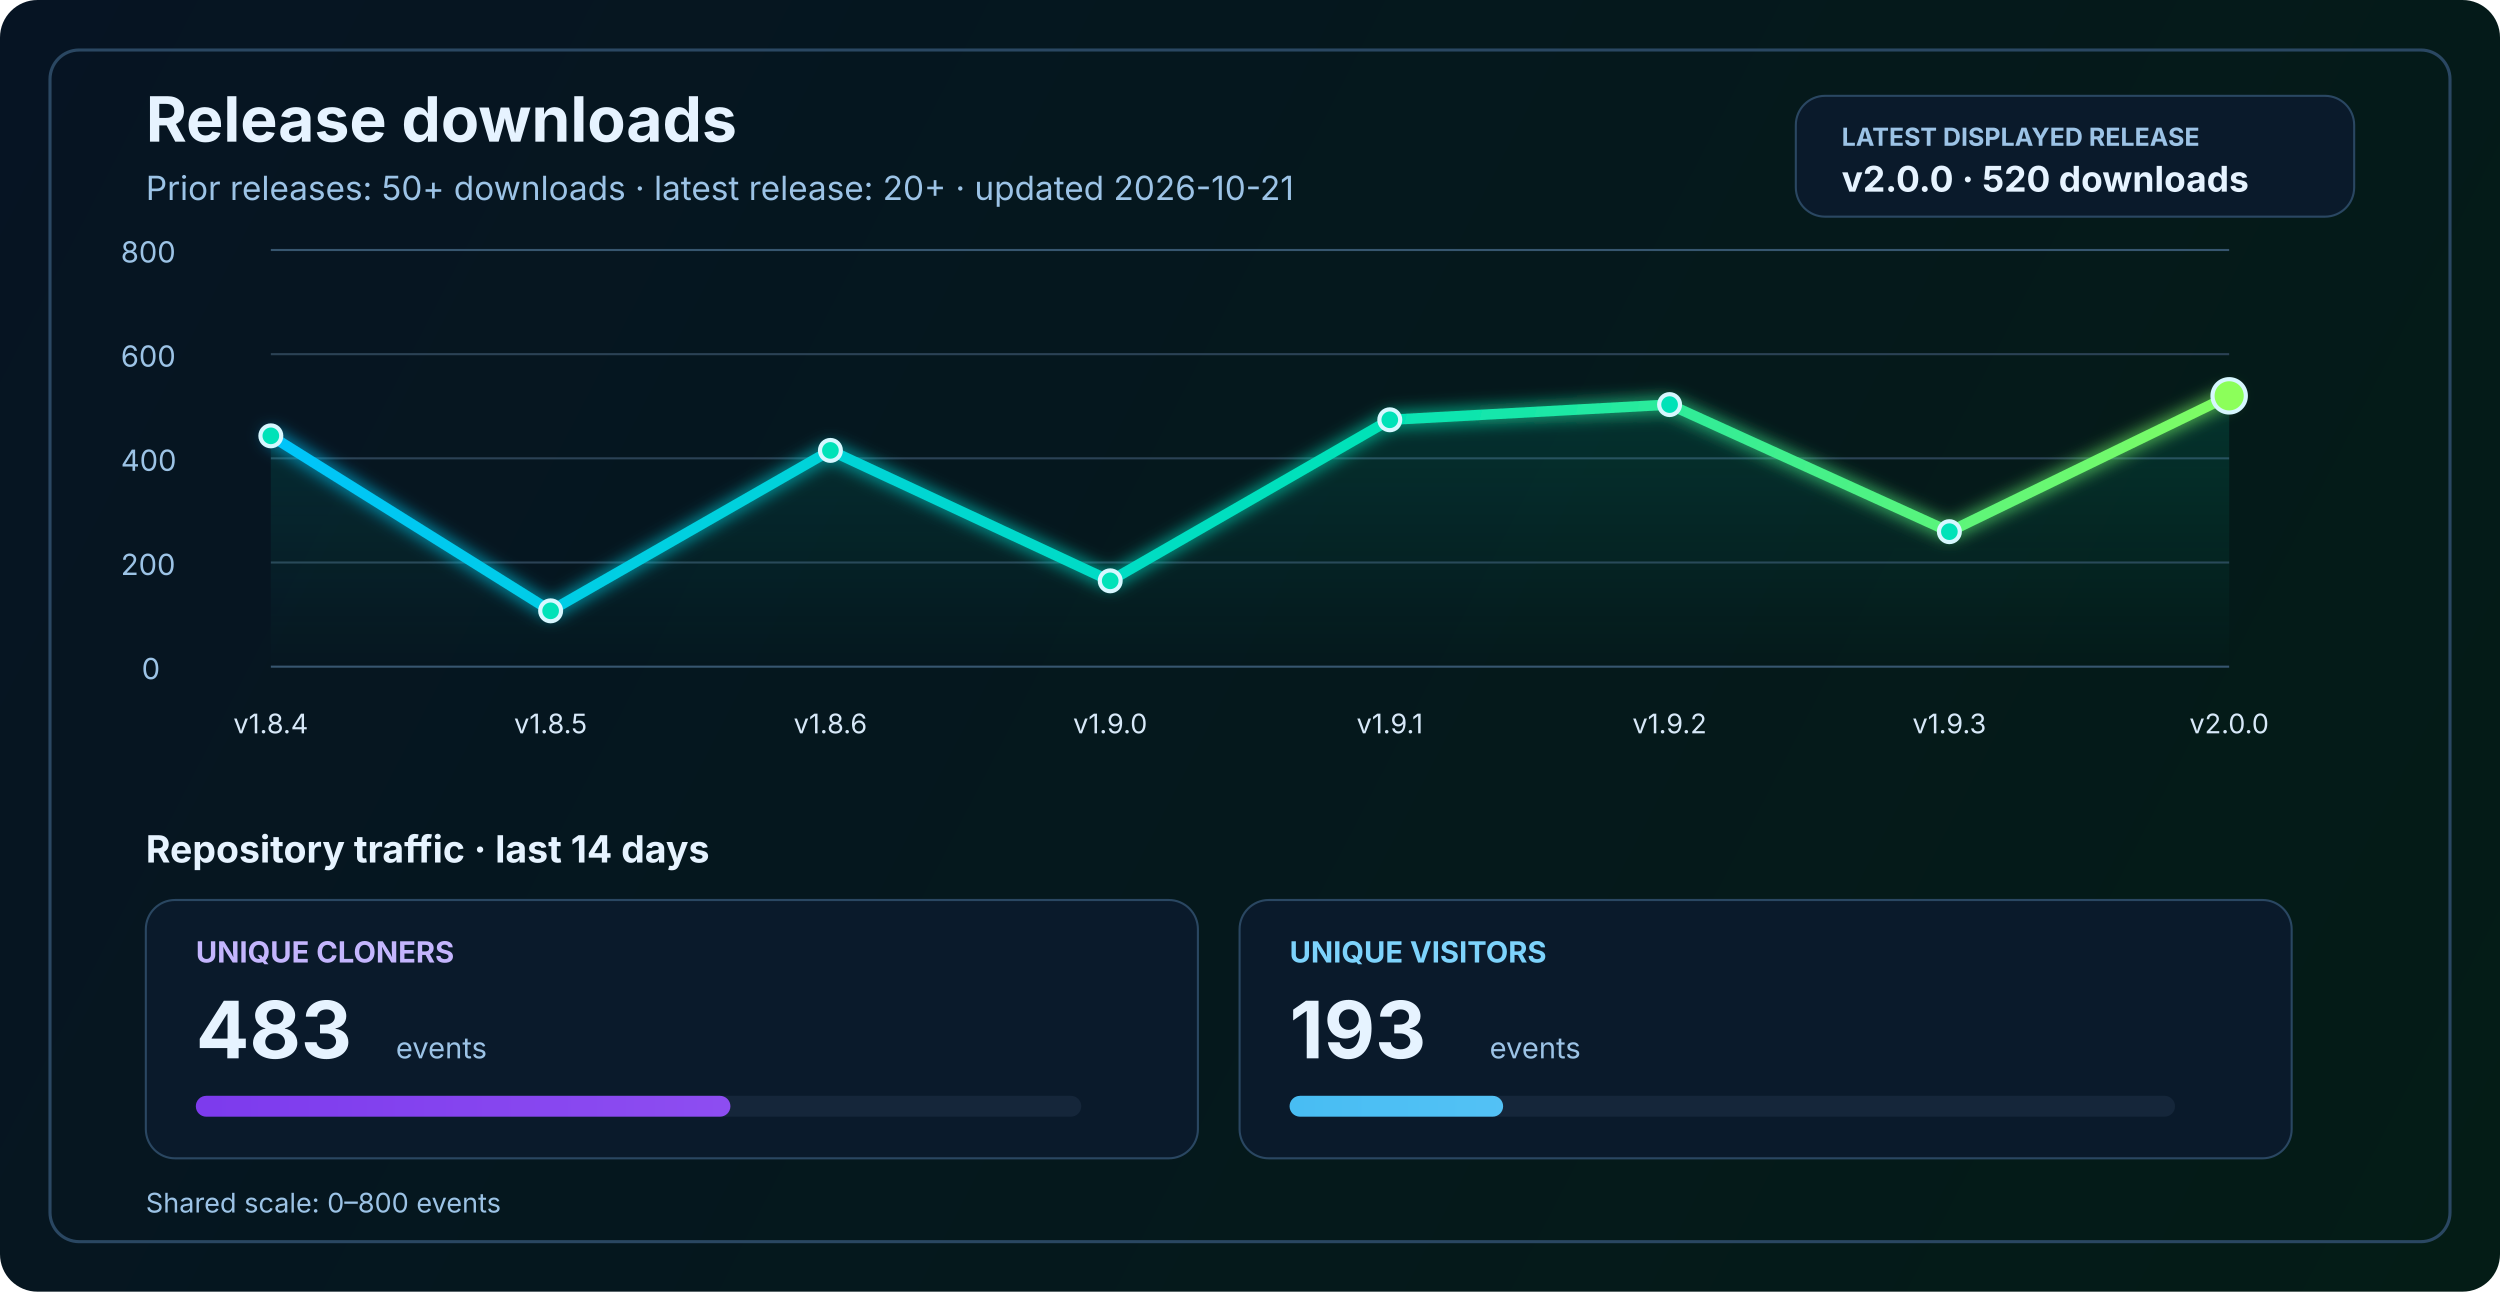
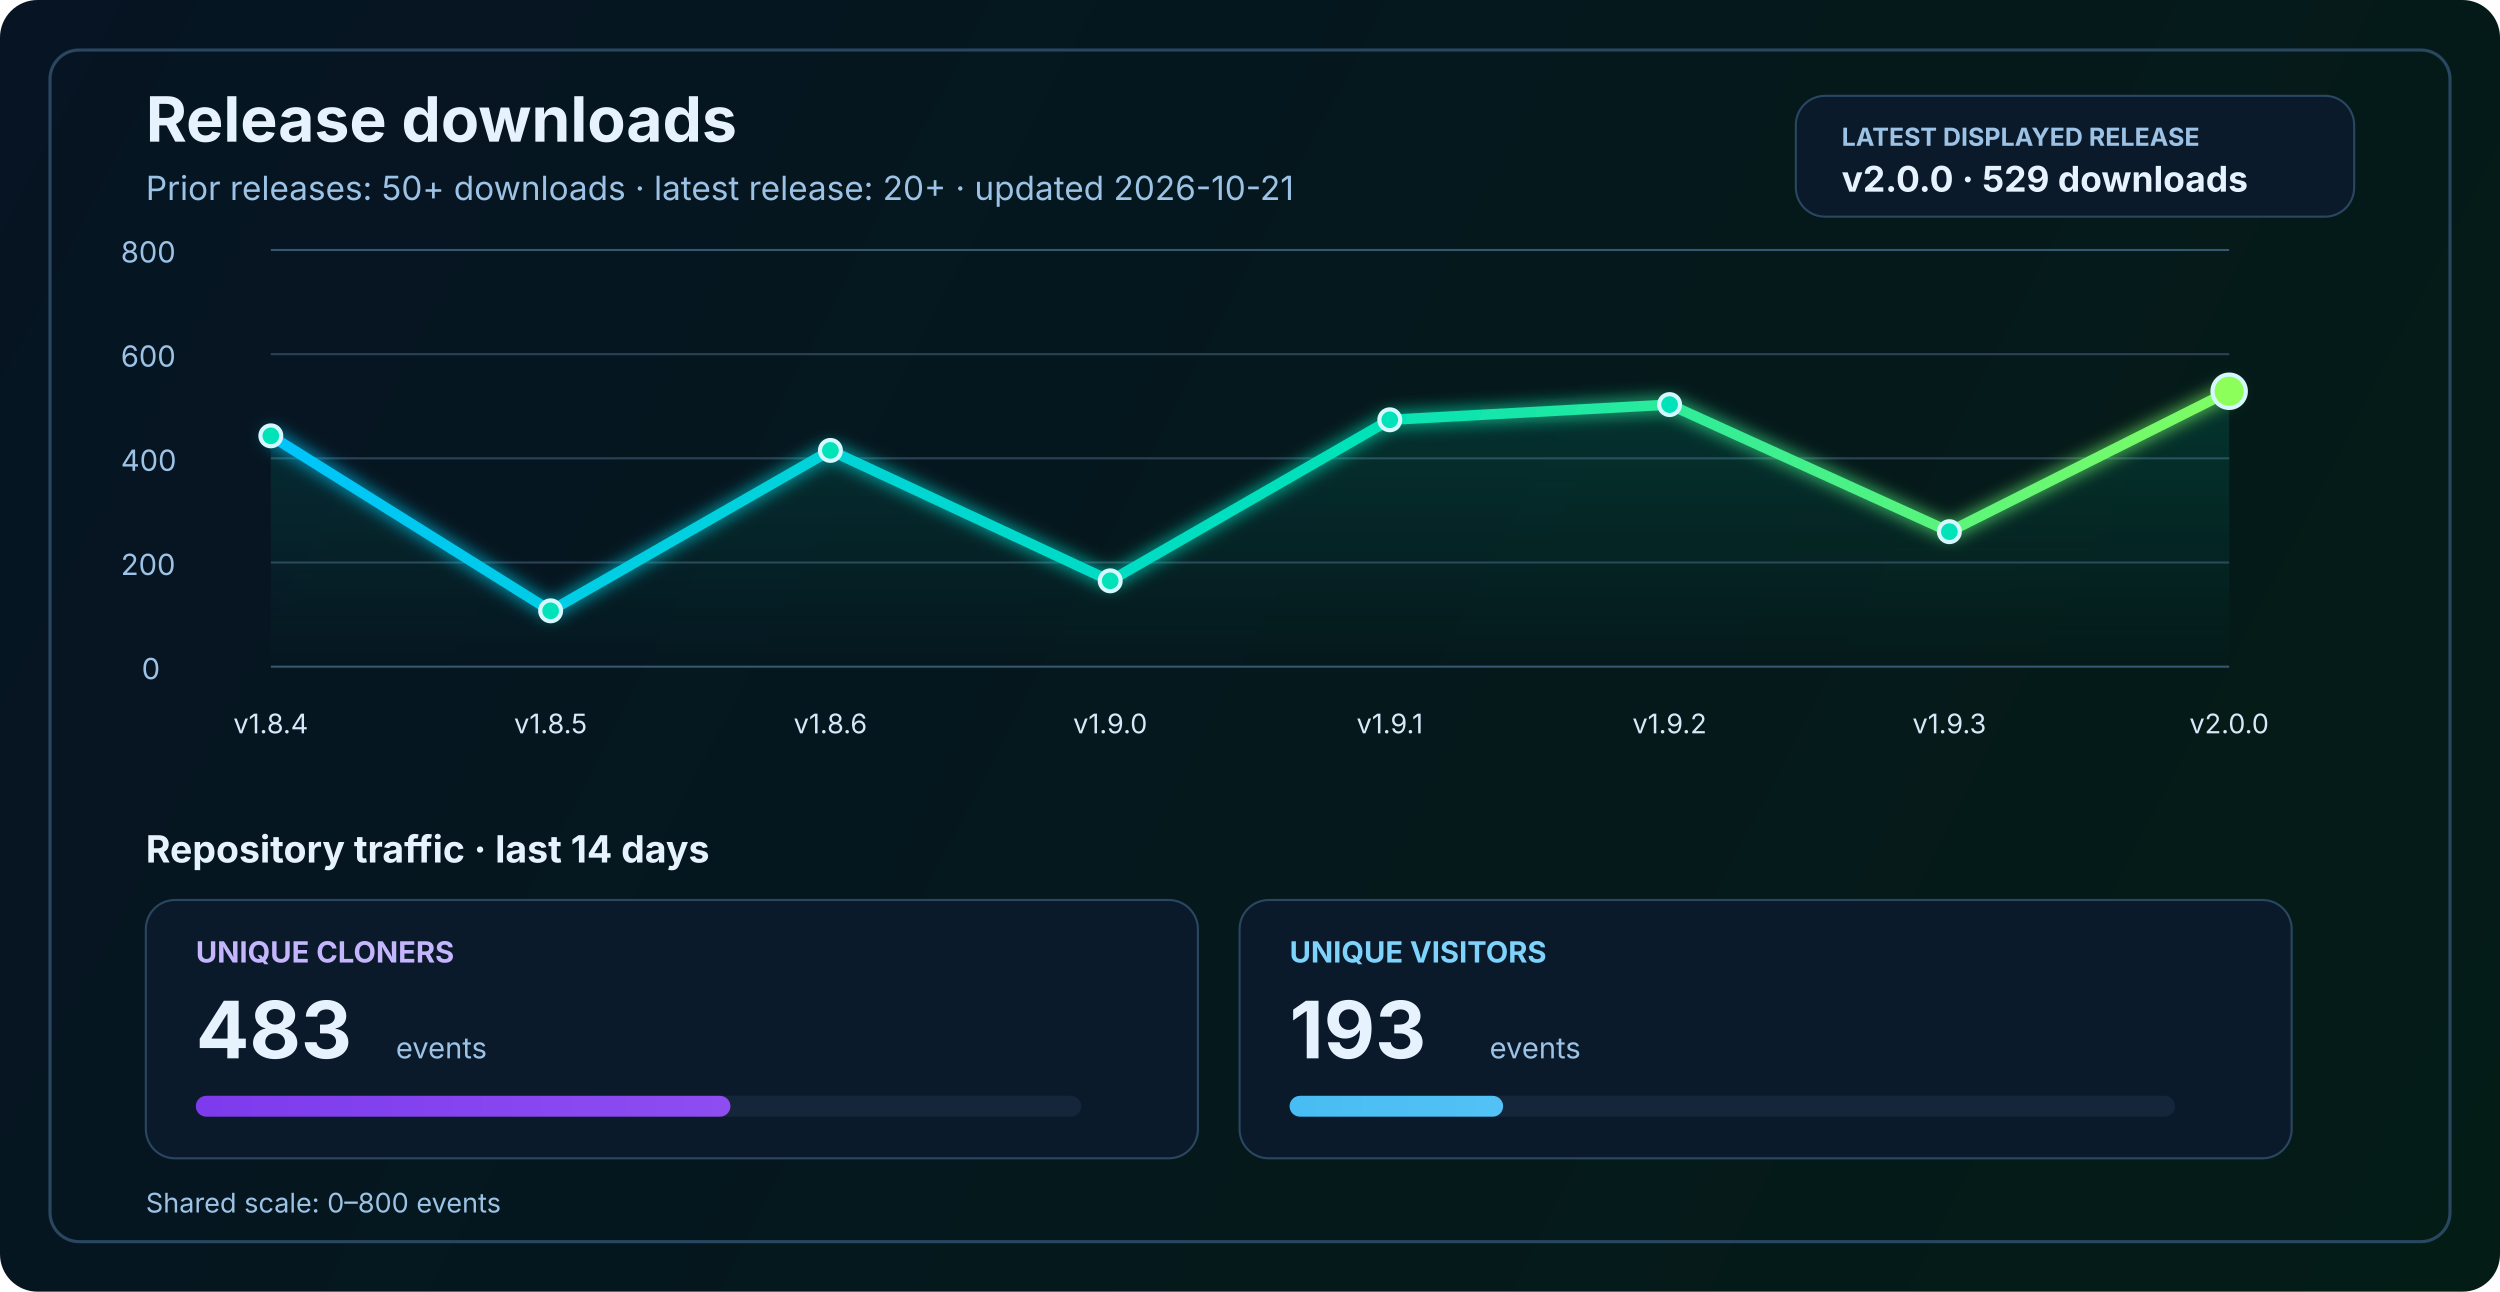
<svg xmlns="http://www.w3.org/2000/svg" width="1200" height="620" viewBox="0 0 1200 620" fill="none" role="img" aria-labelledby="title desc">
  <defs>
    <linearGradient id="bg" x1="0" y1="0" x2="1200" y2="620" gradientUnits="userSpaceOnUse">
      <stop stop-color="#061423" />
      <stop offset="1" stop-color="#041C16" />
    </linearGradient>
    <linearGradient id="line" x1="130" y1="86" x2="1070" y2="340" gradientUnits="userSpaceOnUse">
      <stop stop-color="#00C2FF" />
      <stop offset="0.55" stop-color="#00E2B8" />
      <stop offset="1" stop-color="#8CFF5A" />
    </linearGradient>
    <linearGradient id="area" x1="0" y1="120" x2="0" y2="320" gradientUnits="userSpaceOnUse">
      <stop stop-color="#00E2B8" stop-opacity="0.20" />
      <stop offset="1" stop-color="#00E2B8" stop-opacity="0" />
    </linearGradient>
    <linearGradient id="cloneFill" x1="86" y1="450" x2="1110" y2="450" gradientUnits="userSpaceOnUse">
      <stop stop-color="#7C3AED" />
      <stop offset="1" stop-color="#C084FC" />
    </linearGradient>
    <linearGradient id="viewFill" x1="86" y1="482" x2="1110" y2="482" gradientUnits="userSpaceOnUse">
      <stop stop-color="#0EA5E9" />
      <stop offset="1" stop-color="#7DD3FC" />
    </linearGradient>
    <filter id="glow" x="-50%" y="-50%" width="200%" height="200%">
      <feGaussianBlur stdDeviation="4" result="blur" />
      <feMerge>
        <feMergeNode in="blur" />
        <feMergeNode in="SourceGraphic" />
      </feMerge>
    </filter>
  </defs>
  <rect width="1200" height="620" rx="18" fill="url(#bg)" />
  <rect x="24" y="24" width="1152" height="572" rx="14" stroke="#2A4762" stroke-width="1.5" />
  <text x="70" y="68" fill="#E6F3FF" font-size="30" font-family="SF Pro Display, -apple-system, BlinkMacSystemFont, Segoe UI, sans-serif" font-weight="700">Release downloads</text>
  <text x="70" y="96" fill="#9CC3E6" font-size="16" font-family="SF Pro Text, -apple-system, BlinkMacSystemFont, Segoe UI, sans-serif">Prior releases: 50+ downloads · latest release: 20+ · updated 2026-10-21</text>
  <rect x="862" y="46" width="268" height="58" rx="14" fill="#0A1A2B" stroke="#2A4762" stroke-width="1" />
  <text x="884" y="70" fill="#9CC3E6" font-size="12" font-family="SF Pro Text, -apple-system, BlinkMacSystemFont, Segoe UI, sans-serif" font-weight="700">LATEST DISPLAYED RELEASE</text>
-   <text x="884" y="92" fill="#E6F3FF" font-size="17" font-family="SF Pro Text, -apple-system, BlinkMacSystemFont, Segoe UI, sans-serif" font-weight="700">v2.0.0 · 520 downloads</text>
+   <text x="884" y="92" fill="#E6F3FF" font-size="17" font-family="SF Pro Text, -apple-system, BlinkMacSystemFont, Segoe UI, sans-serif" font-weight="700">v2.0.0 · 529 downloads</text>
  <line x1="130" y1="320.0" x2="1070" y2="320.0" stroke="#37566F" stroke-width="1" />
  <line x1="130" y1="270.0" x2="1070" y2="270.0" stroke="#2B4255" stroke-width="1" />
  <line x1="130" y1="220.0" x2="1070" y2="220.0" stroke="#2B4255" stroke-width="1" />
  <line x1="130" y1="170.0" x2="1070" y2="170.0" stroke="#2B4255" stroke-width="1" />
  <line x1="130" y1="120.0" x2="1070" y2="120.0" stroke="#37566F" stroke-width="1" />
  <text x="68" y="326.0" fill="#9CC3E6" font-size="14" font-family="SF Pro Text, -apple-system, BlinkMacSystemFont, Segoe UI, sans-serif">0</text>
  <text x="58" y="276.0" fill="#9CC3E6" font-size="14" font-family="SF Pro Text, -apple-system, BlinkMacSystemFont, Segoe UI, sans-serif">200</text>
  <text x="58" y="226.0" fill="#9CC3E6" font-size="14" font-family="SF Pro Text, -apple-system, BlinkMacSystemFont, Segoe UI, sans-serif">400</text>
  <text x="58" y="176.0" fill="#9CC3E6" font-size="14" font-family="SF Pro Text, -apple-system, BlinkMacSystemFont, Segoe UI, sans-serif">600</text>
  <text x="58" y="126.0" fill="#9CC3E6" font-size="14" font-family="SF Pro Text, -apple-system, BlinkMacSystemFont, Segoe UI, sans-serif">800</text>
-   <path d="M 130.0 209.2 L 264.3 293.2 L 398.6 216.2 L 532.9 278.8 L 667.1 201.5 L 801.4 194.2 L 935.7 255.2 L 1070.0 190.0 L 1070 320 L 130 320 Z" fill="url(#area)" />
-   <polyline points="130.0,209.2 264.3,293.2 398.6,216.2 532.9,278.8 667.1,201.5 801.4,194.2 935.7,255.2 1070.0,190.0" fill="none" stroke="url(#line)" stroke-width="5" stroke-linecap="round" stroke-linejoin="round" filter="url(#glow)" />
+   <path d="M 130.0 209.2 L 264.3 293.2 L 398.6 216.2 L 532.9 278.8 L 667.1 201.5 L 801.4 194.2 L 935.7 255.2 L 1070.0 187.8 L 1070 320 L 130 320 Z" fill="url(#area)" />
+   <polyline points="130.0,209.2 264.3,293.2 398.6,216.2 532.9,278.8 667.1,201.5 801.4,194.2 935.7,255.2 1070.0,187.8" fill="none" stroke="url(#line)" stroke-width="5" stroke-linecap="round" stroke-linejoin="round" filter="url(#glow)" />
  <circle cx="130.0" cy="209.2" r="5" fill="#00E2B8" stroke="#D7F7FF" stroke-width="2" />
  <circle cx="264.3" cy="293.2" r="5" fill="#00E2B8" stroke="#D7F7FF" stroke-width="2" />
  <circle cx="398.6" cy="216.2" r="5" fill="#00E2B8" stroke="#D7F7FF" stroke-width="2" />
  <circle cx="532.9" cy="278.8" r="5" fill="#00E2B8" stroke="#D7F7FF" stroke-width="2" />
  <circle cx="667.1" cy="201.5" r="5" fill="#00E2B8" stroke="#D7F7FF" stroke-width="2" />
  <circle cx="801.4" cy="194.2" r="5" fill="#00E2B8" stroke="#D7F7FF" stroke-width="2" />
  <circle cx="935.7" cy="255.2" r="5" fill="#00E2B8" stroke="#D7F7FF" stroke-width="2" />
-   <circle cx="1070.0" cy="190.0" r="8" fill="#8CFF5A" stroke="#D7F7FF" stroke-width="2" />
+   <circle cx="1070.0" cy="187.8" r="8" fill="#8CFF5A" stroke="#D7F7FF" stroke-width="2" />
  <text x="130.0" y="352" text-anchor="middle" fill="#D7E8F8" font-size="13" font-family="SF Pro Text, -apple-system, BlinkMacSystemFont, Segoe UI, sans-serif">v1.8.4</text>
  <text x="264.3" y="352" text-anchor="middle" fill="#D7E8F8" font-size="13" font-family="SF Pro Text, -apple-system, BlinkMacSystemFont, Segoe UI, sans-serif">v1.8.5</text>
  <text x="398.6" y="352" text-anchor="middle" fill="#D7E8F8" font-size="13" font-family="SF Pro Text, -apple-system, BlinkMacSystemFont, Segoe UI, sans-serif">v1.8.6</text>
  <text x="532.9" y="352" text-anchor="middle" fill="#D7E8F8" font-size="13" font-family="SF Pro Text, -apple-system, BlinkMacSystemFont, Segoe UI, sans-serif">v1.9.0</text>
  <text x="667.1" y="352" text-anchor="middle" fill="#D7E8F8" font-size="13" font-family="SF Pro Text, -apple-system, BlinkMacSystemFont, Segoe UI, sans-serif">v1.9.1</text>
  <text x="801.4" y="352" text-anchor="middle" fill="#D7E8F8" font-size="13" font-family="SF Pro Text, -apple-system, BlinkMacSystemFont, Segoe UI, sans-serif">v1.9.2</text>
  <text x="935.7" y="352" text-anchor="middle" fill="#D7E8F8" font-size="13" font-family="SF Pro Text, -apple-system, BlinkMacSystemFont, Segoe UI, sans-serif">v1.9.3</text>
  <text x="1070.0" y="352" text-anchor="middle" fill="#D7E8F8" font-size="13" font-family="SF Pro Text, -apple-system, BlinkMacSystemFont, Segoe UI, sans-serif">v2.0.0</text>
  <text x="70" y="414" fill="#E6F3FF" font-size="18" font-family="SF Pro Text, -apple-system, BlinkMacSystemFont, Segoe UI, sans-serif" font-weight="700">Repository traffic · last 14 days</text>
  <rect x="70" y="432" width="505" height="124" rx="14" fill="#0A1A2B" stroke="#2A4762" stroke-width="1" />
  <text x="94" y="462" fill="#C4B5FD" font-size="14" font-family="SF Pro Text, -apple-system, BlinkMacSystemFont, Segoe UI, sans-serif" font-weight="700">UNIQUE CLONERS</text>
  <text x="94" y="508" fill="#E6F3FF" font-size="38" font-family="SF Pro Display, -apple-system, BlinkMacSystemFont, Segoe UI, sans-serif" font-weight="700">483</text>
  <text x="190" y="508" fill="#9CC3E6" font-size="14" font-family="SF Pro Text, -apple-system, BlinkMacSystemFont, Segoe UI, sans-serif">events</text>
  <rect x="94" y="526" width="425" height="10" rx="5" fill="#15263A" />
  <rect x="94" y="526" width="256.6" height="10" rx="5" fill="url(#cloneFill)" />
  <rect x="595" y="432" width="505" height="124" rx="14" fill="#0A1A2B" stroke="#2A4762" stroke-width="1" />
  <text x="619" y="462" fill="#7DD3FC" font-size="14" font-family="SF Pro Text, -apple-system, BlinkMacSystemFont, Segoe UI, sans-serif" font-weight="700">UNIQUE VISITORS</text>
  <text x="619" y="508" fill="#E6F3FF" font-size="38" font-family="SF Pro Display, -apple-system, BlinkMacSystemFont, Segoe UI, sans-serif" font-weight="700">193</text>
  <text x="715" y="508" fill="#9CC3E6" font-size="14" font-family="SF Pro Text, -apple-system, BlinkMacSystemFont, Segoe UI, sans-serif">events</text>
  <rect x="619" y="526" width="425" height="10" rx="5" fill="#15263A" />
  <rect x="619" y="526" width="102.5" height="10" rx="5" fill="url(#viewFill)" />
  <text x="70" y="582" fill="#9CC3E6" font-size="13" font-family="SF Pro Text, -apple-system, BlinkMacSystemFont, Segoe UI, sans-serif">Shared scale: 0–800 events</text>
</svg>
